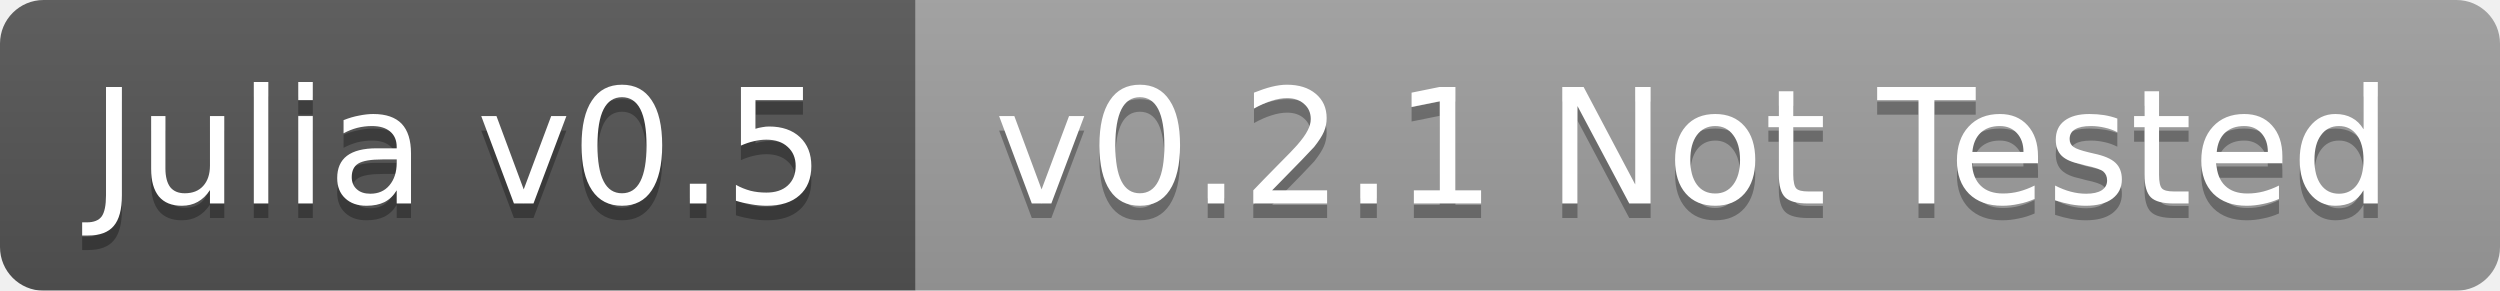
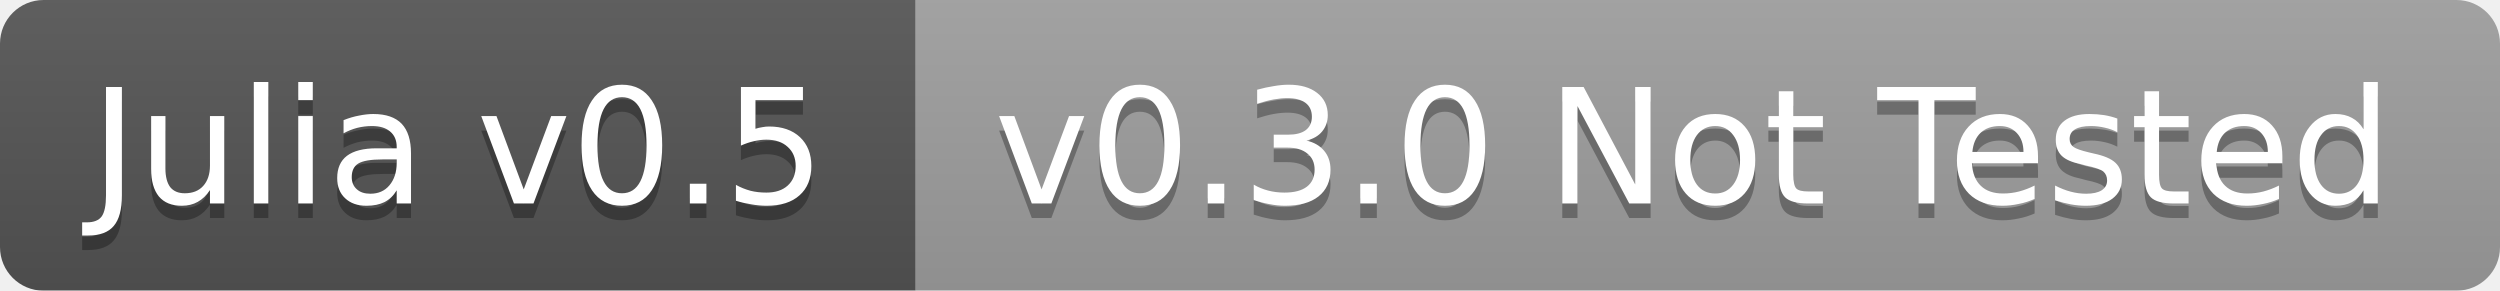
<svg xmlns="http://www.w3.org/2000/svg" width="172" height="20">
  <linearGradient id="b" x2="0" y2="100%">
    <stop offset="0" stop-color="#bbb" stop-opacity=".1" />
    <stop offset="1" stop-opacity=".1" />
  </linearGradient>
  <mask id="a">
    <rect width="172" height="20" rx="3" fill="#fff" />
  </mask>
  <g mask="url(#a)">
    <path fill="#555" d="M0 0h63v20H0z" />
    <path fill="#9f9f9f" d="M63 0h109v20H63z" />
    <path fill="url(#b)" d="M0 0h172v20H0z" />
  </g>
  <g fill="#fff" text-anchor="middle" font-family="DejaVu Sans,Verdana,Geneva,sans-serif" font-size="11">
    <text x="31.5" y="15" fill="#010101" fill-opacity=".3">Julia v0.5</text>
    <text x="31.5" y="14">Julia v0.5</text>
-     <text x="116.5" y="15" fill="#010101" fill-opacity=".3">v0.2.1 Not Tested</text>
-     <text x="116.5" y="14">v0.2.1 Not Tested</text>
+     <text x="116.5" y="15" fill="#010101" fill-opacity=".3">v0.3.0 Not Tested</text>
+     <text x="116.5" y="14">v0.3.0 Not Tested</text>
  </g>
</svg>
